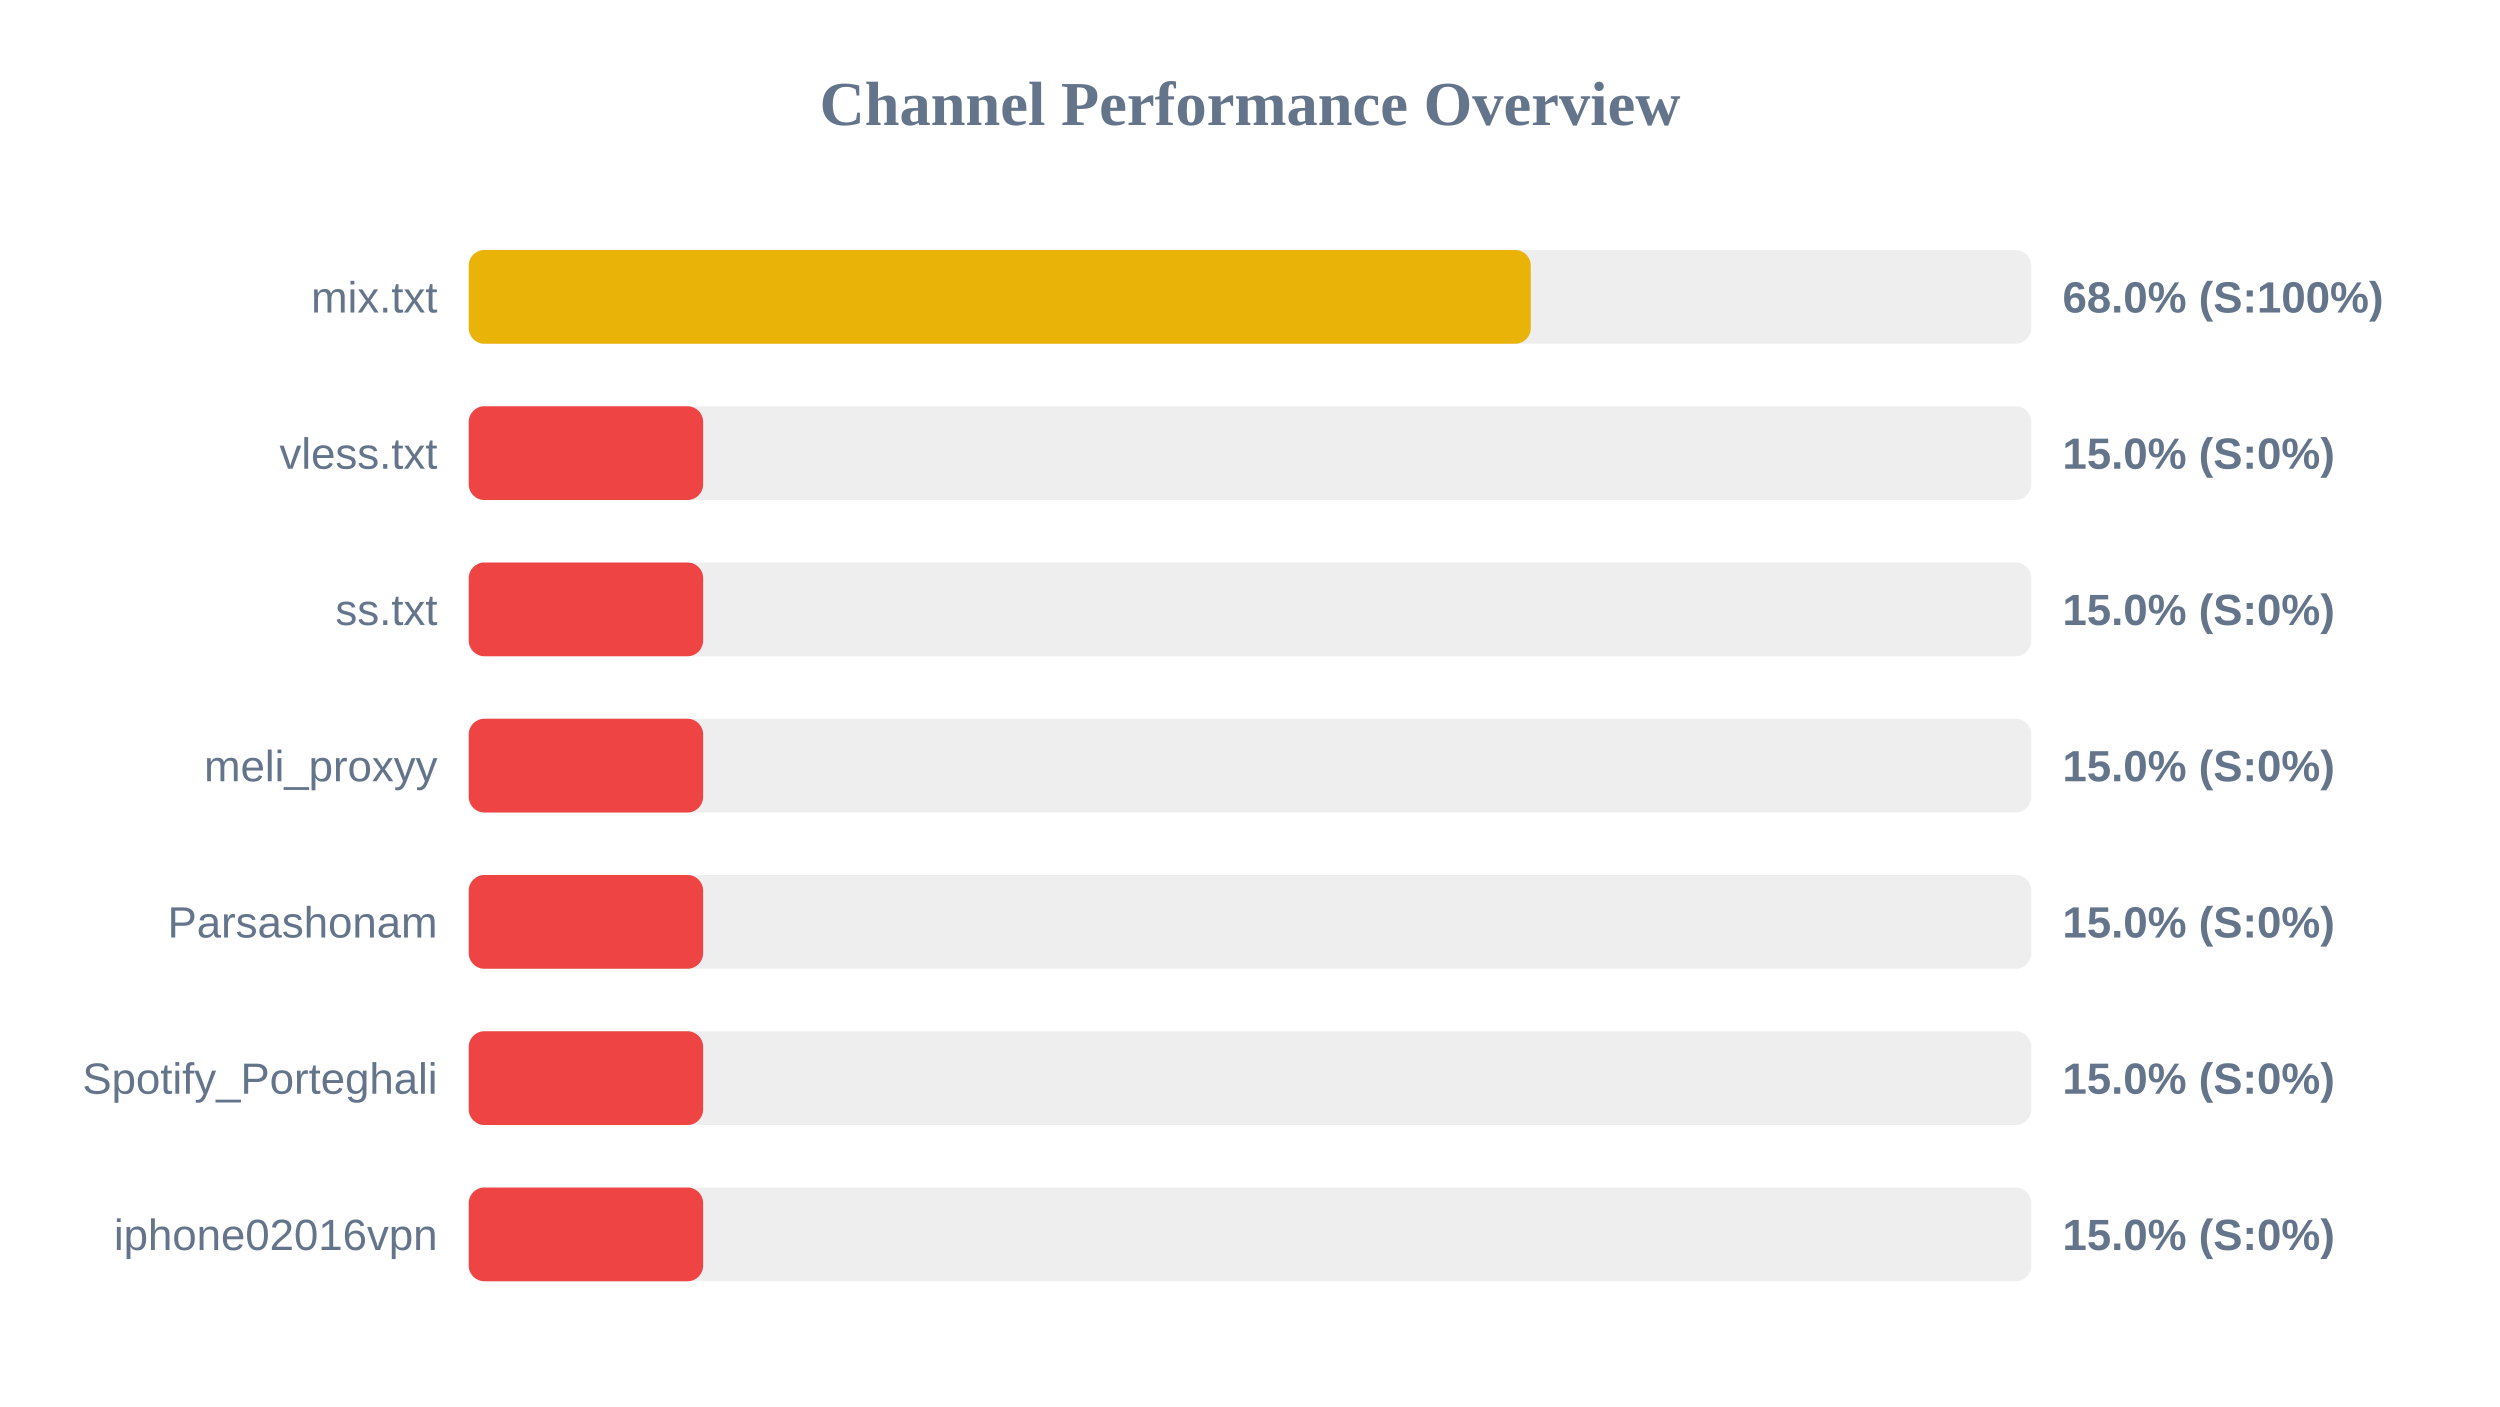
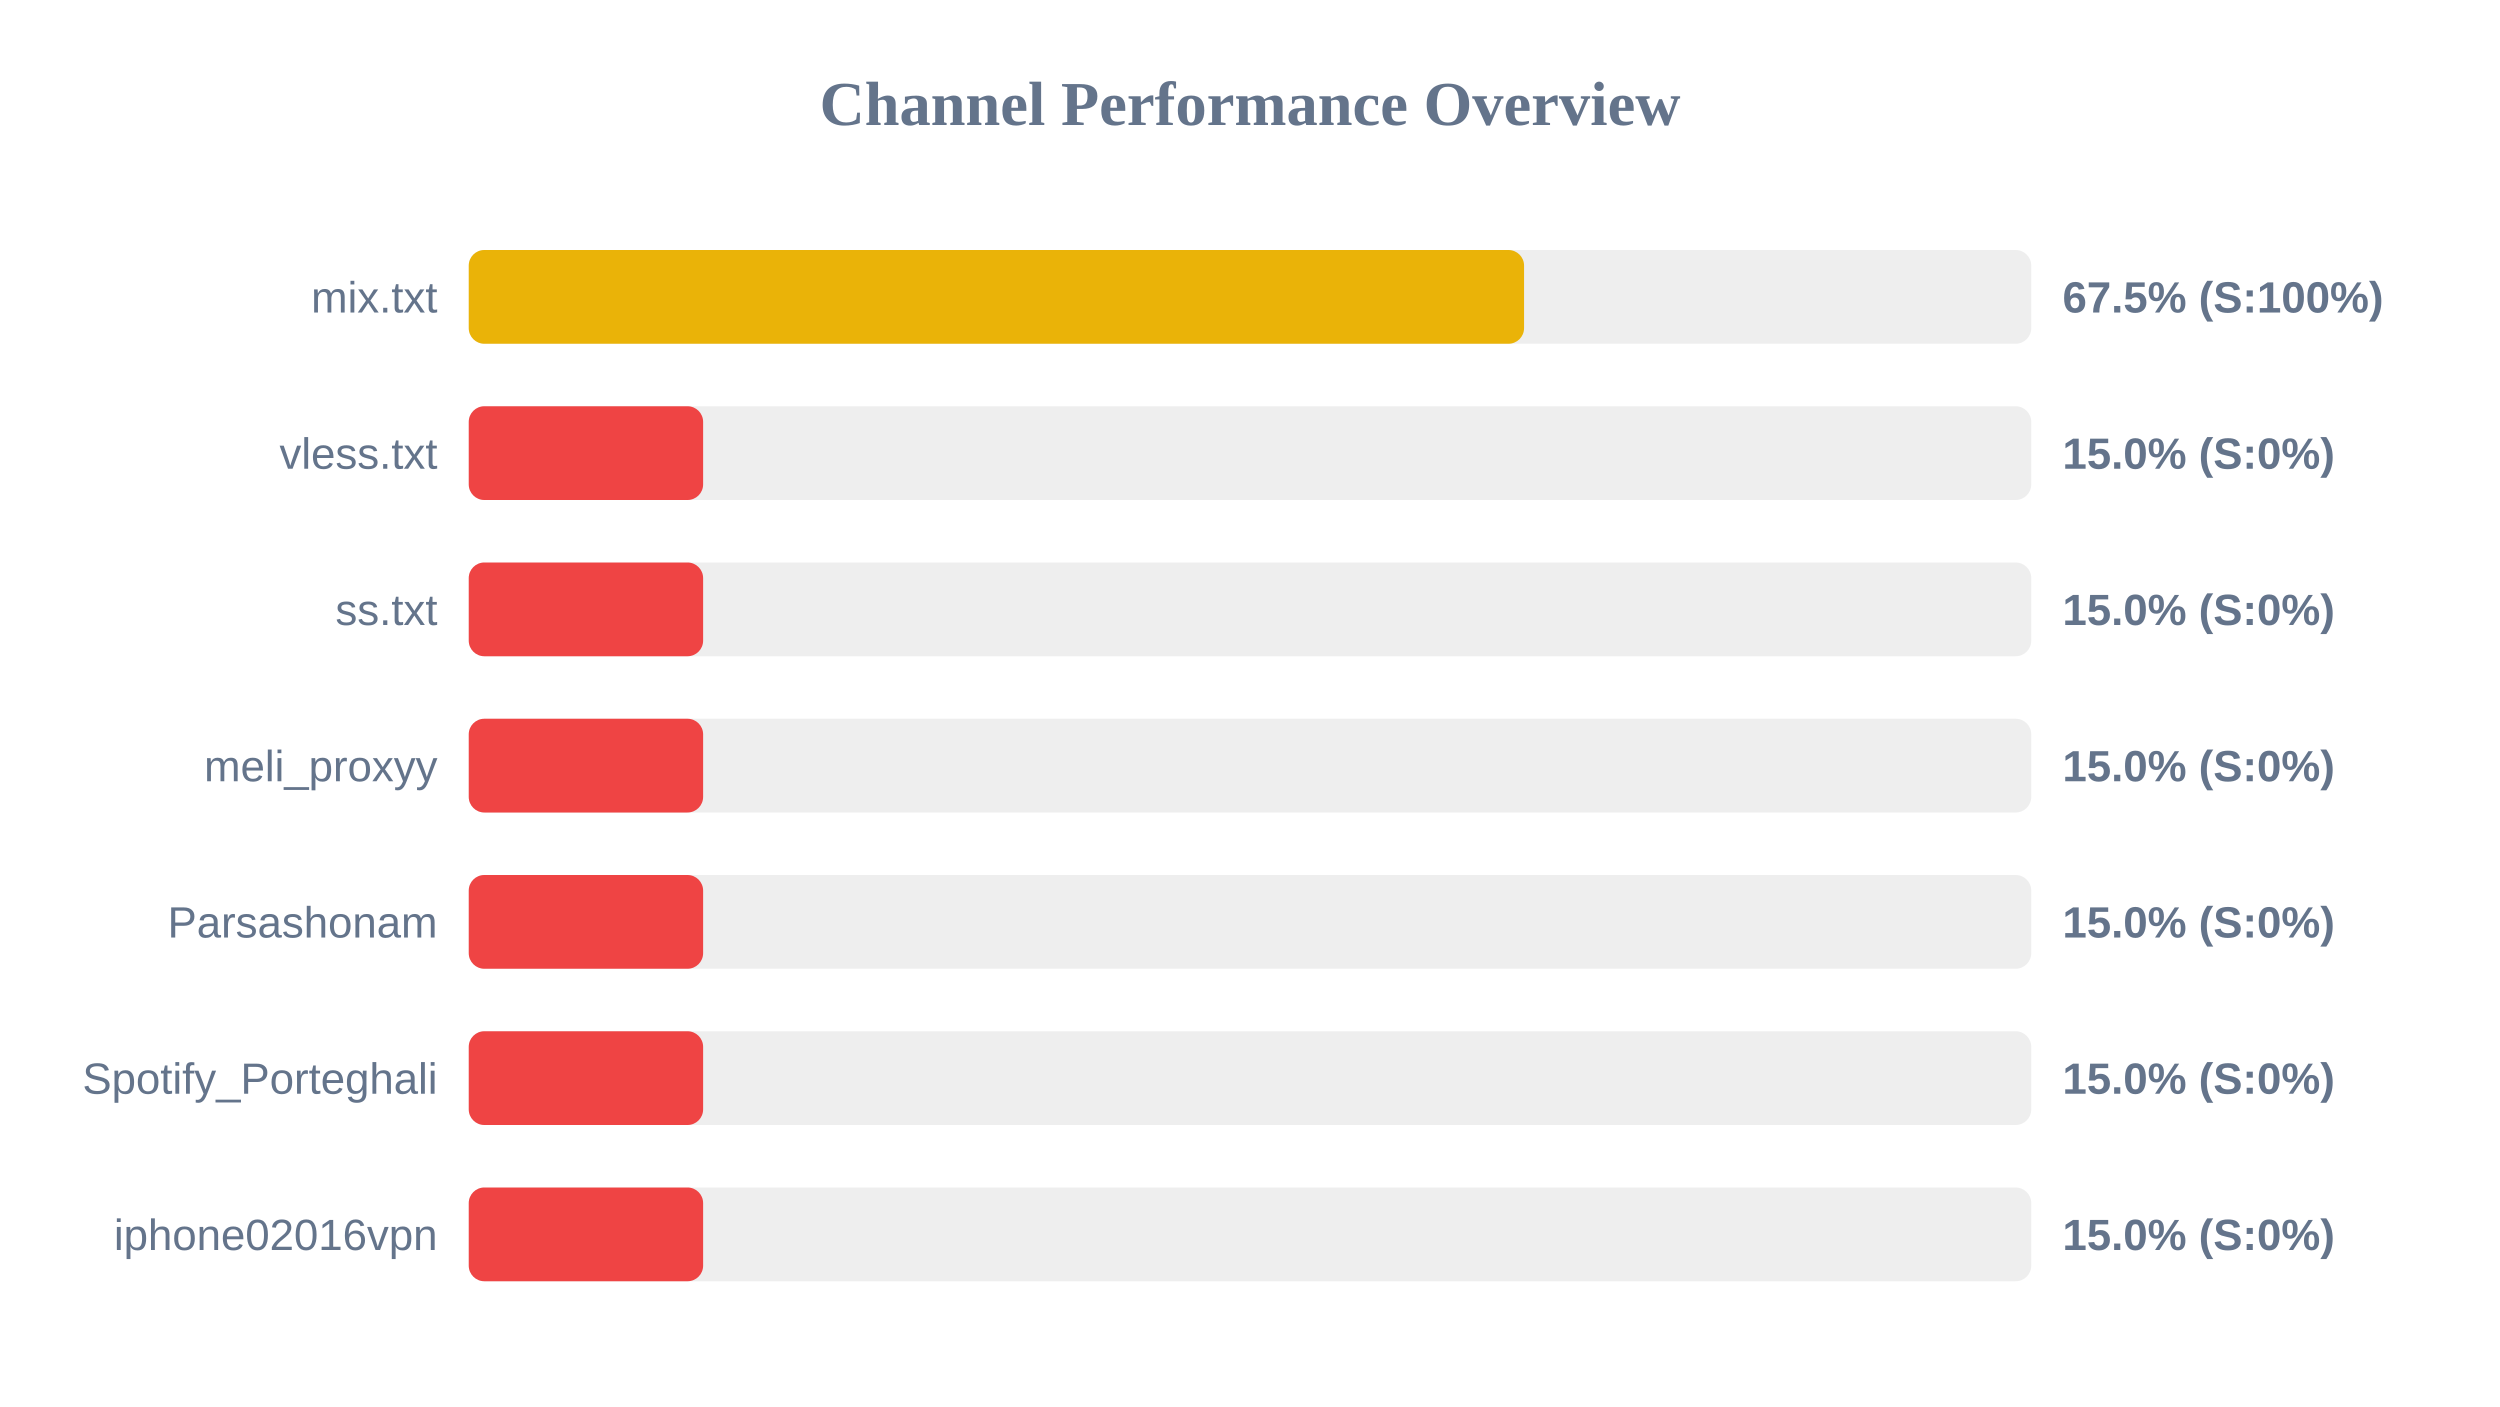
<svg xmlns="http://www.w3.org/2000/svg" width="800" height="450" version="1.1">
  <style>
        .row { font: 14px Arial; fill: #64748b; }
        .score { font: bold 14px Arial; fill: #64748b; }
    </style>
  <text x="400" y="40" text-anchor="middle" font-size="20px" font-weight="bold" fill="#64748b">Channel Performance Overview</text>
  <rect x="150" y="80" width="500" height="30" fill="#eee" rx="5" />
-   <rect x="150" y="80" width="339.85" height="30" fill="#eab308" rx="5" />
+   <rect x="150" y="80" width="337.7" height="30" fill="#eab308" rx="5" />
  <text x="140" y="100" text-anchor="end" class="row">mix.txt</text>
-   <text x="660" y="100" text-anchor="start" class="score">68.0% (S:100%)</text>
+   <text x="660" y="100" text-anchor="start" class="score">67.5% (S:100%)</text>
  <rect x="150" y="130" width="500" height="30" fill="#eee" rx="5" />
  <rect x="150" y="130" width="75.0" height="30" fill="#ef4444" rx="5" />
  <text x="140" y="150" text-anchor="end" class="row">vless.txt</text>
  <text x="660" y="150" text-anchor="start" class="score">15.0% (S:0%)</text>
  <rect x="150" y="180" width="500" height="30" fill="#eee" rx="5" />
  <rect x="150" y="180" width="75.0" height="30" fill="#ef4444" rx="5" />
  <text x="140" y="200" text-anchor="end" class="row">ss.txt</text>
  <text x="660" y="200" text-anchor="start" class="score">15.0% (S:0%)</text>
  <rect x="150" y="230" width="500" height="30" fill="#eee" rx="5" />
  <rect x="150" y="230" width="75.0" height="30" fill="#ef4444" rx="5" />
  <text x="140" y="250" text-anchor="end" class="row">meli_proxyy</text>
  <text x="660" y="250" text-anchor="start" class="score">15.0% (S:0%)</text>
  <rect x="150" y="280" width="500" height="30" fill="#eee" rx="5" />
  <rect x="150" y="280" width="75.0" height="30" fill="#ef4444" rx="5" />
  <text x="140" y="300" text-anchor="end" class="row">Parsashonam</text>
  <text x="660" y="300" text-anchor="start" class="score">15.0% (S:0%)</text>
  <rect x="150" y="330" width="500" height="30" fill="#eee" rx="5" />
  <rect x="150" y="330" width="75.0" height="30" fill="#ef4444" rx="5" />
  <text x="140" y="350" text-anchor="end" class="row">Spotify_Porteghali</text>
  <text x="660" y="350" text-anchor="start" class="score">15.0% (S:0%)</text>
  <rect x="150" y="380" width="500" height="30" fill="#eee" rx="5" />
  <rect x="150" y="380" width="75.0" height="30" fill="#ef4444" rx="5" />
  <text x="140" y="400" text-anchor="end" class="row">iphone02016vpn</text>
  <text x="660" y="400" text-anchor="start" class="score">15.0% (S:0%)</text>
</svg>
